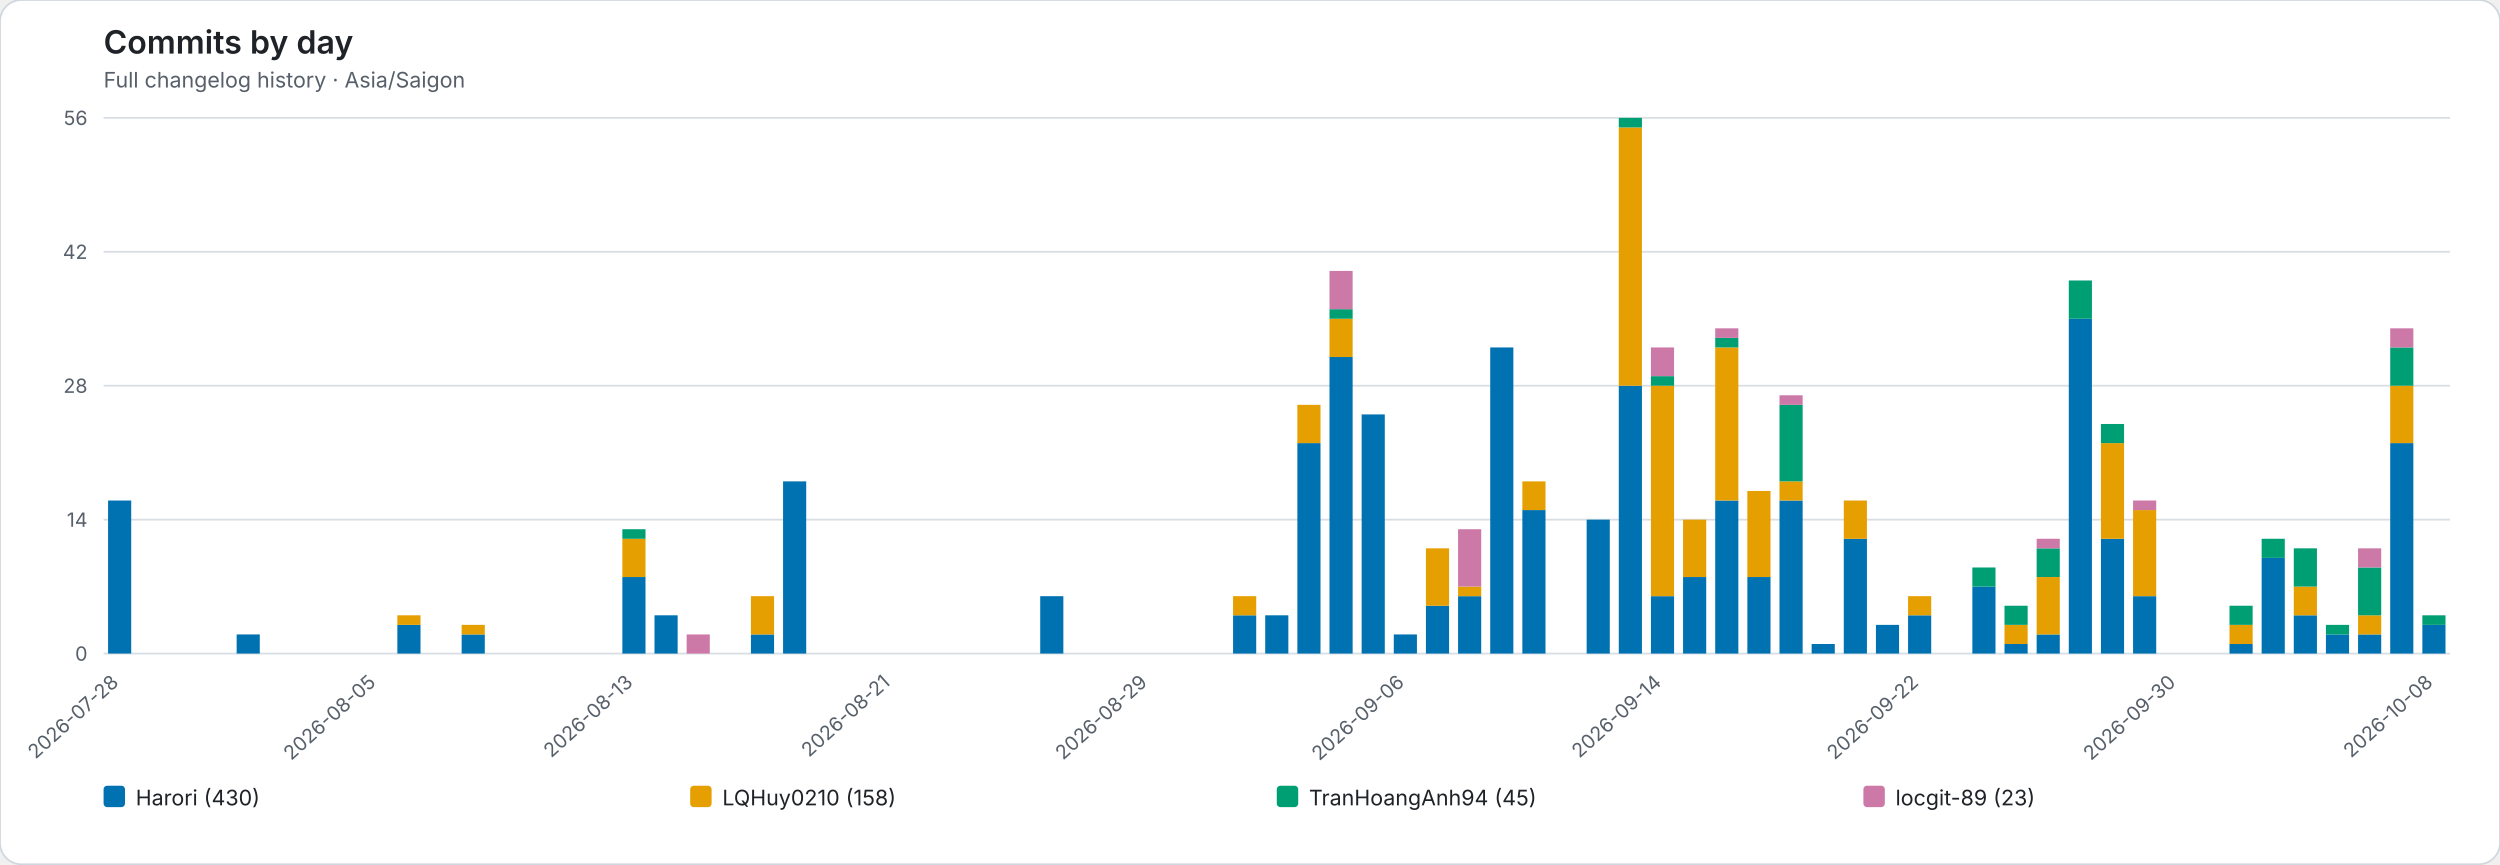
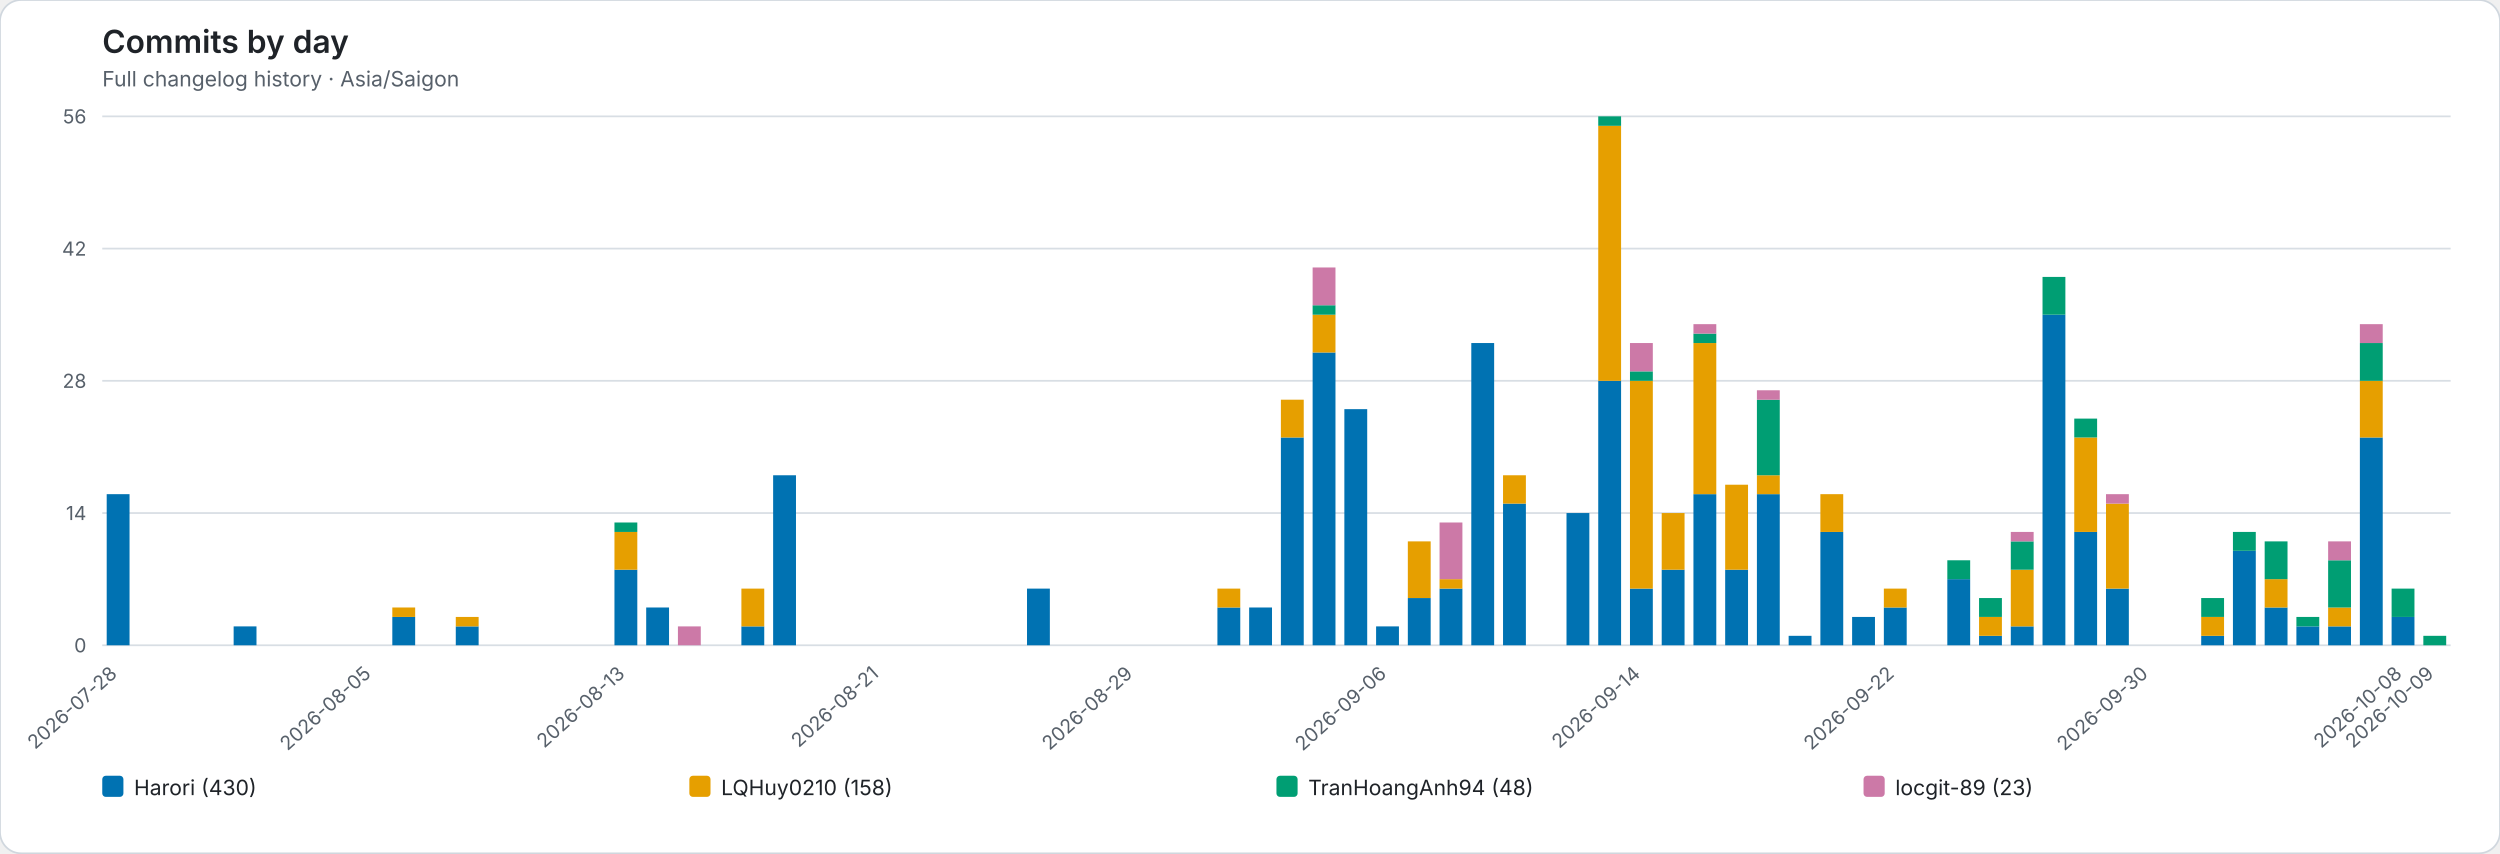
- <svg xmlns="http://www.w3.org/2000/svg" role="img" viewBox="0 0 1400 484">
-   <rect width="1400" height="484" rx="12" fill="#ffffff" stroke="#d0d7de" />
+ <svg xmlns="http://www.w3.org/2000/svg" role="img" viewBox="0 0 1418 484">
+   <rect width="1418" height="484" rx="12" fill="#ffffff" stroke="#d0d7de" />
  <style>text{font-family:system-ui,-apple-system,BlinkMacSystemFont,"Segoe UI",sans-serif}.axis{fill:#57606a;font-size:11px}.heading{fill:#1f2328;font-size:18px;font-weight:600}.subheading{fill:#57606a;font-size:12px}.grid{stroke:#d8dee4;stroke-width:1}.legend{fill:#1f2328;font-size:12px}</style>
  <text class="heading" x="58" y="30">Commits by day</text>
  <text class="subheading" x="58" y="49">Full changelog history · Asia/Saigon</text>
-   <line class="grid" x1="58" y1="366.00" x2="1372" y2="366.00" />
+   <line class="grid" x1="58" y1="366.00" x2="1390" y2="366.00" />
  <text class="axis" x="49" y="370.00" text-anchor="end">0</text>
-   <line class="grid" x1="58" y1="291.00" x2="1372" y2="291.00" />
+   <line class="grid" x1="58" y1="291.00" x2="1390" y2="291.00" />
  <text class="axis" x="49" y="295.00" text-anchor="end">14</text>
-   <line class="grid" x1="58" y1="216.00" x2="1372" y2="216.00" />
+   <line class="grid" x1="58" y1="216.00" x2="1390" y2="216.00" />
  <text class="axis" x="49" y="220.00" text-anchor="end">28</text>
-   <line class="grid" x1="58" y1="141.00" x2="1372" y2="141.00" />
+   <line class="grid" x1="58" y1="141.00" x2="1390" y2="141.00" />
  <text class="axis" x="49" y="145.00" text-anchor="end">42</text>
-   <line class="grid" x1="58" y1="66.00" x2="1372" y2="66.00" />
+   <line class="grid" x1="58" y1="66.00" x2="1390" y2="66.00" />
  <text class="axis" x="49" y="70.00" text-anchor="end">56</text>
  <g data-date="2026-07-28">
    <rect x="60.52" y="280.29" width="12.96" height="85.71" fill="#0072B2" />
  </g>
  <text class="axis" x="67.00" y="383" text-anchor="end" transform="rotate(-42 67.00 383)">2026-07-28</text>
  <g data-date="2026-07-29">
  </g>
  <g data-date="2026-07-30">
  </g>
  <g data-date="2026-07-31">
  </g>
  <g data-date="2026-08-01">
    <rect x="132.52" y="355.29" width="12.96" height="10.71" fill="#0072B2" />
  </g>
  <g data-date="2026-08-02">
  </g>
  <g data-date="2026-08-03">
  </g>
  <g data-date="2026-08-04">
  </g>
  <g data-date="2026-08-05">
  </g>
  <text class="axis" x="211.00" y="383" text-anchor="end" transform="rotate(-42 211.00 383)">2026-08-05</text>
  <g data-date="2026-08-06">
    <rect x="222.52" y="349.93" width="12.96" height="16.07" fill="#0072B2" />
    <rect x="222.52" y="344.57" width="12.96" height="5.36" fill="#E69F00" />
  </g>
  <g data-date="2026-08-07">
  </g>
  <g data-date="2026-08-08">
    <rect x="258.52" y="355.29" width="12.96" height="10.71" fill="#0072B2" />
    <rect x="258.52" y="349.93" width="12.96" height="5.36" fill="#E69F00" />
  </g>
  <g data-date="2026-08-09">
  </g>
  <g data-date="2026-08-10">
  </g>
  <g data-date="2026-08-11">
  </g>
  <g data-date="2026-08-12">
  </g>
  <g data-date="2026-08-13">
    <rect x="348.52" y="323.14" width="12.96" height="42.86" fill="#0072B2" />
    <rect x="348.52" y="301.71" width="12.96" height="21.43" fill="#E69F00" />
    <rect x="348.52" y="296.36" width="12.96" height="5.36" fill="#009E73" />
  </g>
  <text class="axis" x="355.00" y="383" text-anchor="end" transform="rotate(-42 355.00 383)">2026-08-13</text>
  <g data-date="2026-08-14">
    <rect x="366.52" y="344.57" width="12.96" height="21.43" fill="#0072B2" />
  </g>
  <g data-date="2026-08-15">
    <rect x="384.52" y="355.29" width="12.96" height="10.71" fill="#CC79A7" />
  </g>
  <g data-date="2026-08-16">
  </g>
  <g data-date="2026-08-17">
    <rect x="420.52" y="355.29" width="12.96" height="10.71" fill="#0072B2" />
    <rect x="420.52" y="333.86" width="12.96" height="21.43" fill="#E69F00" />
  </g>
  <g data-date="2026-08-18">
    <rect x="438.52" y="269.57" width="12.96" height="96.43" fill="#0072B2" />
  </g>
  <g data-date="2026-08-19">
  </g>
  <g data-date="2026-08-20">
  </g>
  <g data-date="2026-08-21">
  </g>
  <text class="axis" x="499.00" y="383" text-anchor="end" transform="rotate(-42 499.00 383)">2026-08-21</text>
  <g data-date="2026-08-22">
  </g>
  <g data-date="2026-08-23">
  </g>
  <g data-date="2026-08-24">
  </g>
  <g data-date="2026-08-25">
  </g>
  <g data-date="2026-08-26">
    <rect x="582.52" y="333.86" width="12.96" height="32.14" fill="#0072B2" />
  </g>
  <g data-date="2026-08-27">
  </g>
  <g data-date="2026-08-28">
  </g>
  <g data-date="2026-08-29">
  </g>
  <text class="axis" x="643.00" y="383" text-anchor="end" transform="rotate(-42 643.00 383)">2026-08-29</text>
  <g data-date="2026-08-30">
  </g>
  <g data-date="2026-08-31">
  </g>
  <g data-date="2026-09-01">
    <rect x="690.52" y="344.57" width="12.96" height="21.43" fill="#0072B2" />
    <rect x="690.52" y="333.86" width="12.96" height="10.71" fill="#E69F00" />
  </g>
  <g data-date="2026-09-02">
    <rect x="708.52" y="344.57" width="12.96" height="21.43" fill="#0072B2" />
  </g>
  <g data-date="2026-09-03">
    <rect x="726.52" y="248.14" width="12.96" height="117.86" fill="#0072B2" />
    <rect x="726.52" y="226.71" width="12.96" height="21.43" fill="#E69F00" />
  </g>
  <g data-date="2026-09-04">
    <rect x="744.52" y="199.93" width="12.96" height="166.07" fill="#0072B2" />
    <rect x="744.52" y="178.50" width="12.96" height="21.43" fill="#E69F00" />
    <rect x="744.52" y="173.14" width="12.96" height="5.36" fill="#009E73" />
    <rect x="744.52" y="151.71" width="12.96" height="21.43" fill="#CC79A7" />
  </g>
  <g data-date="2026-09-05">
    <rect x="762.52" y="232.07" width="12.96" height="133.93" fill="#0072B2" />
  </g>
  <g data-date="2026-09-06">
    <rect x="780.52" y="355.29" width="12.96" height="10.71" fill="#0072B2" />
  </g>
  <text class="axis" x="787.00" y="383" text-anchor="end" transform="rotate(-42 787.00 383)">2026-09-06</text>
  <g data-date="2026-09-07">
    <rect x="798.52" y="339.21" width="12.96" height="26.79" fill="#0072B2" />
    <rect x="798.52" y="307.07" width="12.96" height="32.14" fill="#E69F00" />
  </g>
  <g data-date="2026-09-08">
    <rect x="816.52" y="333.86" width="12.96" height="32.14" fill="#0072B2" />
    <rect x="816.52" y="328.50" width="12.96" height="5.36" fill="#E69F00" />
    <rect x="816.52" y="296.36" width="12.96" height="32.14" fill="#CC79A7" />
  </g>
  <g data-date="2026-09-09">
    <rect x="834.52" y="194.57" width="12.96" height="171.43" fill="#0072B2" />
  </g>
  <g data-date="2026-09-10">
    <rect x="852.52" y="285.64" width="12.96" height="80.36" fill="#0072B2" />
    <rect x="852.52" y="269.57" width="12.96" height="16.07" fill="#E69F00" />
  </g>
  <g data-date="2026-09-11">
  </g>
  <g data-date="2026-09-12">
    <rect x="888.52" y="291.00" width="12.96" height="75.00" fill="#0072B2" />
  </g>
  <g data-date="2026-09-13">
    <rect x="906.52" y="216.00" width="12.96" height="150.00" fill="#0072B2" />
    <rect x="906.52" y="71.36" width="12.96" height="144.64" fill="#E69F00" />
    <rect x="906.52" y="66.00" width="12.96" height="5.36" fill="#009E73" />
  </g>
  <g data-date="2026-09-14">
    <rect x="924.52" y="333.86" width="12.96" height="32.14" fill="#0072B2" />
    <rect x="924.52" y="216.00" width="12.96" height="117.86" fill="#E69F00" />
    <rect x="924.52" y="210.64" width="12.96" height="5.36" fill="#009E73" />
    <rect x="924.52" y="194.57" width="12.96" height="16.07" fill="#CC79A7" />
  </g>
  <text class="axis" x="931.00" y="383" text-anchor="end" transform="rotate(-42 931.00 383)">2026-09-14</text>
  <g data-date="2026-09-15">
    <rect x="942.52" y="323.14" width="12.96" height="42.86" fill="#0072B2" />
    <rect x="942.52" y="291.00" width="12.96" height="32.14" fill="#E69F00" />
  </g>
  <g data-date="2026-09-16">
    <rect x="960.52" y="280.29" width="12.96" height="85.71" fill="#0072B2" />
    <rect x="960.52" y="194.57" width="12.96" height="85.71" fill="#E69F00" />
    <rect x="960.52" y="189.21" width="12.96" height="5.36" fill="#009E73" />
    <rect x="960.52" y="183.86" width="12.96" height="5.36" fill="#CC79A7" />
  </g>
  <g data-date="2026-09-17">
    <rect x="978.52" y="323.14" width="12.96" height="42.86" fill="#0072B2" />
    <rect x="978.52" y="274.93" width="12.96" height="48.21" fill="#E69F00" />
  </g>
  <g data-date="2026-09-18">
    <rect x="996.52" y="280.29" width="12.96" height="85.71" fill="#0072B2" />
    <rect x="996.52" y="269.57" width="12.96" height="10.71" fill="#E69F00" />
    <rect x="996.52" y="226.71" width="12.96" height="42.86" fill="#009E73" />
    <rect x="996.52" y="221.36" width="12.96" height="5.36" fill="#CC79A7" />
  </g>
  <g data-date="2026-09-19">
    <rect x="1014.52" y="360.64" width="12.96" height="5.36" fill="#0072B2" />
  </g>
  <g data-date="2026-09-20">
    <rect x="1032.52" y="301.71" width="12.96" height="64.29" fill="#0072B2" />
    <rect x="1032.52" y="280.29" width="12.96" height="21.43" fill="#E69F00" />
  </g>
  <g data-date="2026-09-21">
    <rect x="1050.52" y="349.93" width="12.96" height="16.07" fill="#0072B2" />
  </g>
  <g data-date="2026-09-22">
    <rect x="1068.52" y="344.57" width="12.96" height="21.43" fill="#0072B2" />
    <rect x="1068.52" y="333.86" width="12.96" height="10.71" fill="#E69F00" />
  </g>
  <text class="axis" x="1075.00" y="383" text-anchor="end" transform="rotate(-42 1075.00 383)">2026-09-22</text>
  <g data-date="2026-09-23">
  </g>
  <g data-date="2026-09-24">
    <rect x="1104.52" y="328.50" width="12.96" height="37.50" fill="#0072B2" />
    <rect x="1104.52" y="317.79" width="12.96" height="10.71" fill="#009E73" />
  </g>
  <g data-date="2026-09-25">
    <rect x="1122.52" y="360.64" width="12.96" height="5.36" fill="#0072B2" />
    <rect x="1122.52" y="349.93" width="12.96" height="10.71" fill="#E69F00" />
    <rect x="1122.52" y="339.21" width="12.96" height="10.71" fill="#009E73" />
  </g>
  <g data-date="2026-09-26">
    <rect x="1140.52" y="355.29" width="12.96" height="10.71" fill="#0072B2" />
    <rect x="1140.52" y="323.14" width="12.96" height="32.14" fill="#E69F00" />
    <rect x="1140.52" y="307.07" width="12.96" height="16.07" fill="#009E73" />
    <rect x="1140.52" y="301.71" width="12.96" height="5.36" fill="#CC79A7" />
  </g>
  <g data-date="2026-09-27">
    <rect x="1158.52" y="178.50" width="12.96" height="187.50" fill="#0072B2" />
    <rect x="1158.52" y="157.07" width="12.96" height="21.43" fill="#009E73" />
  </g>
  <g data-date="2026-09-28">
    <rect x="1176.52" y="301.71" width="12.96" height="64.29" fill="#0072B2" />
    <rect x="1176.52" y="248.14" width="12.96" height="53.57" fill="#E69F00" />
    <rect x="1176.52" y="237.43" width="12.96" height="10.71" fill="#009E73" />
  </g>
  <g data-date="2026-09-29">
    <rect x="1194.52" y="333.86" width="12.96" height="32.14" fill="#0072B2" />
    <rect x="1194.52" y="285.64" width="12.96" height="48.21" fill="#E69F00" />
    <rect x="1194.52" y="280.29" width="12.96" height="5.36" fill="#CC79A7" />
  </g>
  <g data-date="2026-09-30">
  </g>
  <text class="axis" x="1219.00" y="383" text-anchor="end" transform="rotate(-42 1219.00 383)">2026-09-30</text>
  <g data-date="2026-10-01">
  </g>
  <g data-date="2026-10-02">
    <rect x="1248.52" y="360.64" width="12.96" height="5.36" fill="#0072B2" />
    <rect x="1248.52" y="349.93" width="12.96" height="10.71" fill="#E69F00" />
    <rect x="1248.52" y="339.21" width="12.96" height="10.71" fill="#009E73" />
  </g>
  <g data-date="2026-10-03">
    <rect x="1266.52" y="312.43" width="12.96" height="53.57" fill="#0072B2" />
    <rect x="1266.52" y="301.71" width="12.96" height="10.71" fill="#009E73" />
  </g>
  <g data-date="2026-10-04">
    <rect x="1284.52" y="344.57" width="12.96" height="21.43" fill="#0072B2" />
    <rect x="1284.52" y="328.50" width="12.96" height="16.07" fill="#E69F00" />
    <rect x="1284.52" y="307.07" width="12.96" height="21.43" fill="#009E73" />
  </g>
  <g data-date="2026-10-05">
    <rect x="1302.52" y="355.29" width="12.96" height="10.71" fill="#0072B2" />
    <rect x="1302.52" y="349.93" width="12.96" height="5.36" fill="#009E73" />
  </g>
  <g data-date="2026-10-06">
    <rect x="1320.52" y="355.29" width="12.96" height="10.71" fill="#0072B2" />
    <rect x="1320.52" y="344.57" width="12.96" height="10.71" fill="#E69F00" />
    <rect x="1320.52" y="317.79" width="12.96" height="26.79" fill="#009E73" />
    <rect x="1320.52" y="307.07" width="12.96" height="10.71" fill="#CC79A7" />
  </g>
  <g data-date="2026-10-07">
    <rect x="1338.52" y="248.14" width="12.96" height="117.86" fill="#0072B2" />
    <rect x="1338.52" y="216.00" width="12.96" height="32.14" fill="#E69F00" />
    <rect x="1338.52" y="194.57" width="12.96" height="21.43" fill="#009E73" />
    <rect x="1338.52" y="183.86" width="12.96" height="10.71" fill="#CC79A7" />
  </g>
  <g data-date="2026-10-08">
    <rect x="1356.52" y="349.93" width="12.96" height="16.07" fill="#0072B2" />
-     <rect x="1356.52" y="344.57" width="12.96" height="5.36" fill="#009E73" />
+     <rect x="1356.52" y="333.86" width="12.96" height="16.07" fill="#009E73" />
  </g>
  <text class="axis" x="1363.00" y="383" text-anchor="end" transform="rotate(-42 1363.00 383)">2026-10-08</text>
+   <g data-date="2026-10-09">
+     <rect x="1374.52" y="360.64" width="12.96" height="5.36" fill="#009E73" />
+   </g>
+   <text class="axis" x="1381.00" y="383" text-anchor="end" transform="rotate(-42 1381.00 383)">2026-10-09</text>
  <rect x="58.00" y="440" width="12" height="12" rx="2" fill="#0072B2" />
  <text class="legend" x="76.00" y="451">Harori (430)</text>
-   <rect x="386.50" y="440" width="12" height="12" rx="2" fill="#E69F00" />
-   <text class="legend" x="404.50" y="451">LQHuy0210 (158)</text>
-   <rect x="715.00" y="440" width="12" height="12" rx="2" fill="#009E73" />
-   <text class="legend" x="733.00" y="451">TranHoangAnh94 (45)</text>
-   <rect x="1043.50" y="440" width="12" height="12" rx="2" fill="#CC79A7" />
-   <text class="legend" x="1061.50" y="451">locgit-89 (23)</text>
+   <rect x="391.00" y="440" width="12" height="12" rx="2" fill="#E69F00" />
+   <text class="legend" x="409.00" y="451">LQHuy0210 (158)</text>
+   <rect x="724.00" y="440" width="12" height="12" rx="2" fill="#009E73" />
+   <text class="legend" x="742.00" y="451">TranHoangAnh94 (48)</text>
+   <rect x="1057.00" y="440" width="12" height="12" rx="2" fill="#CC79A7" />
+   <text class="legend" x="1075.00" y="451">locgit-89 (23)</text>
</svg>
